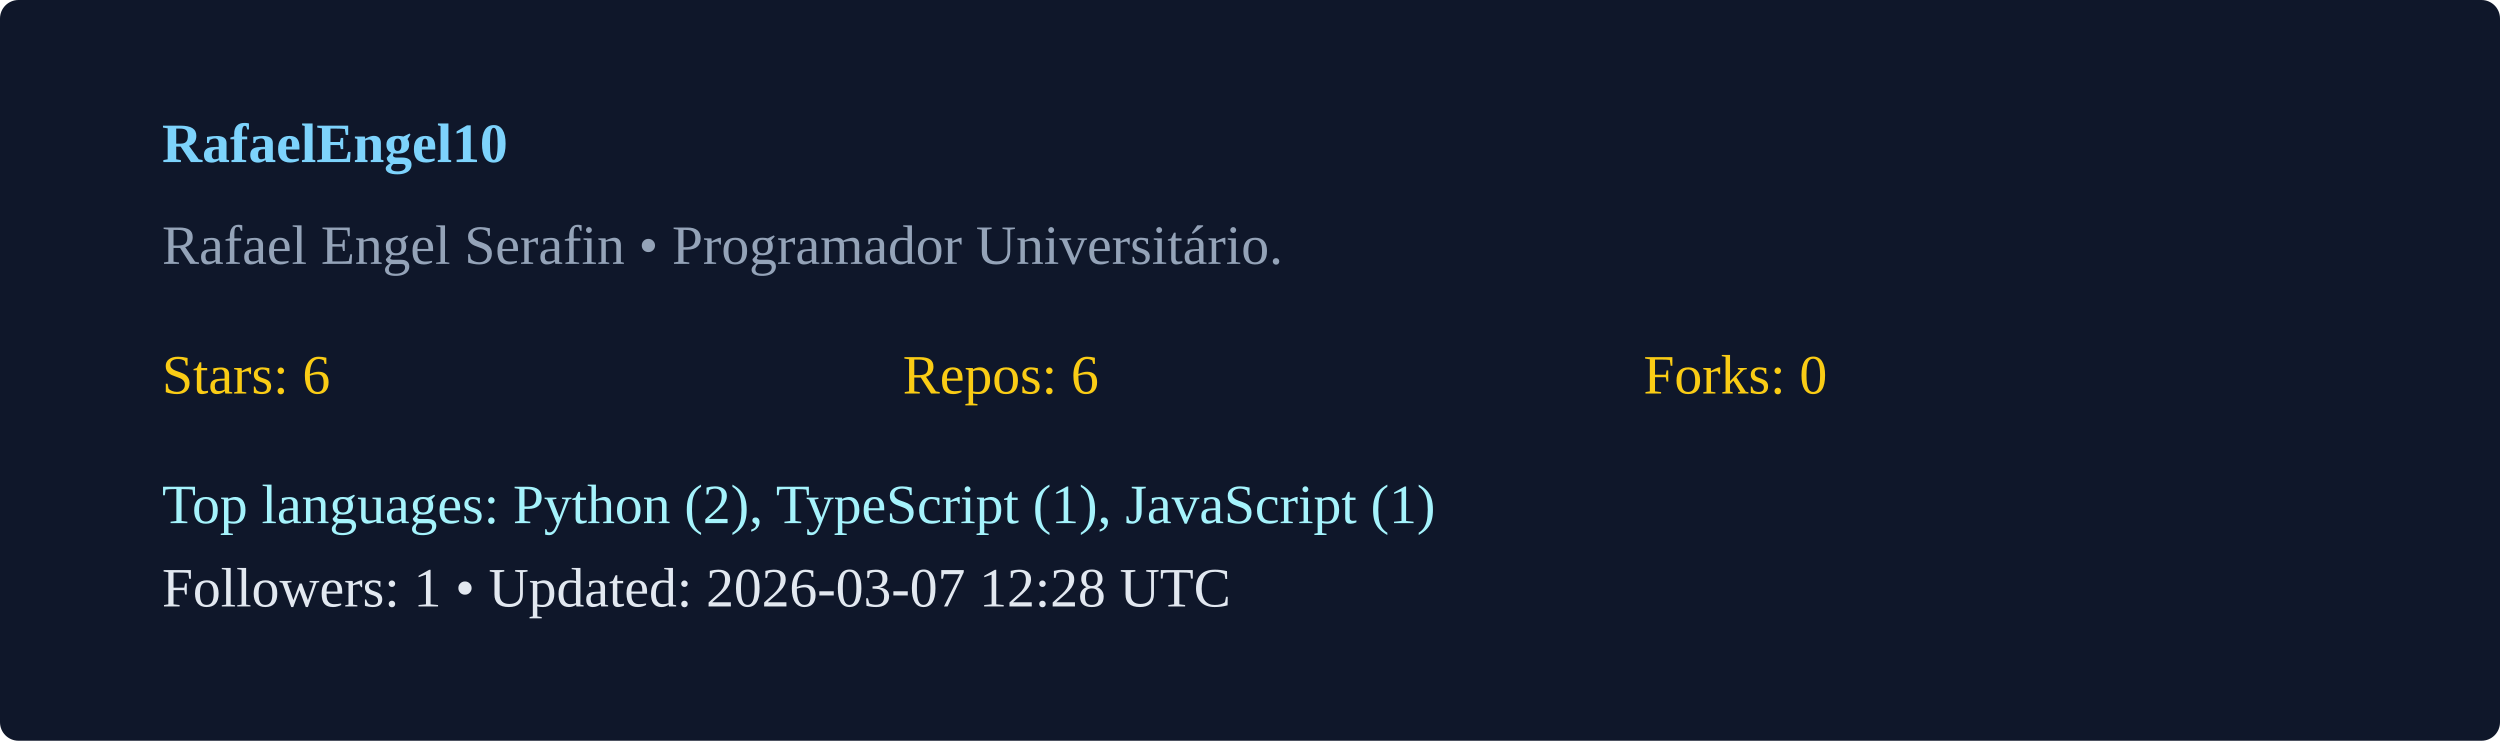
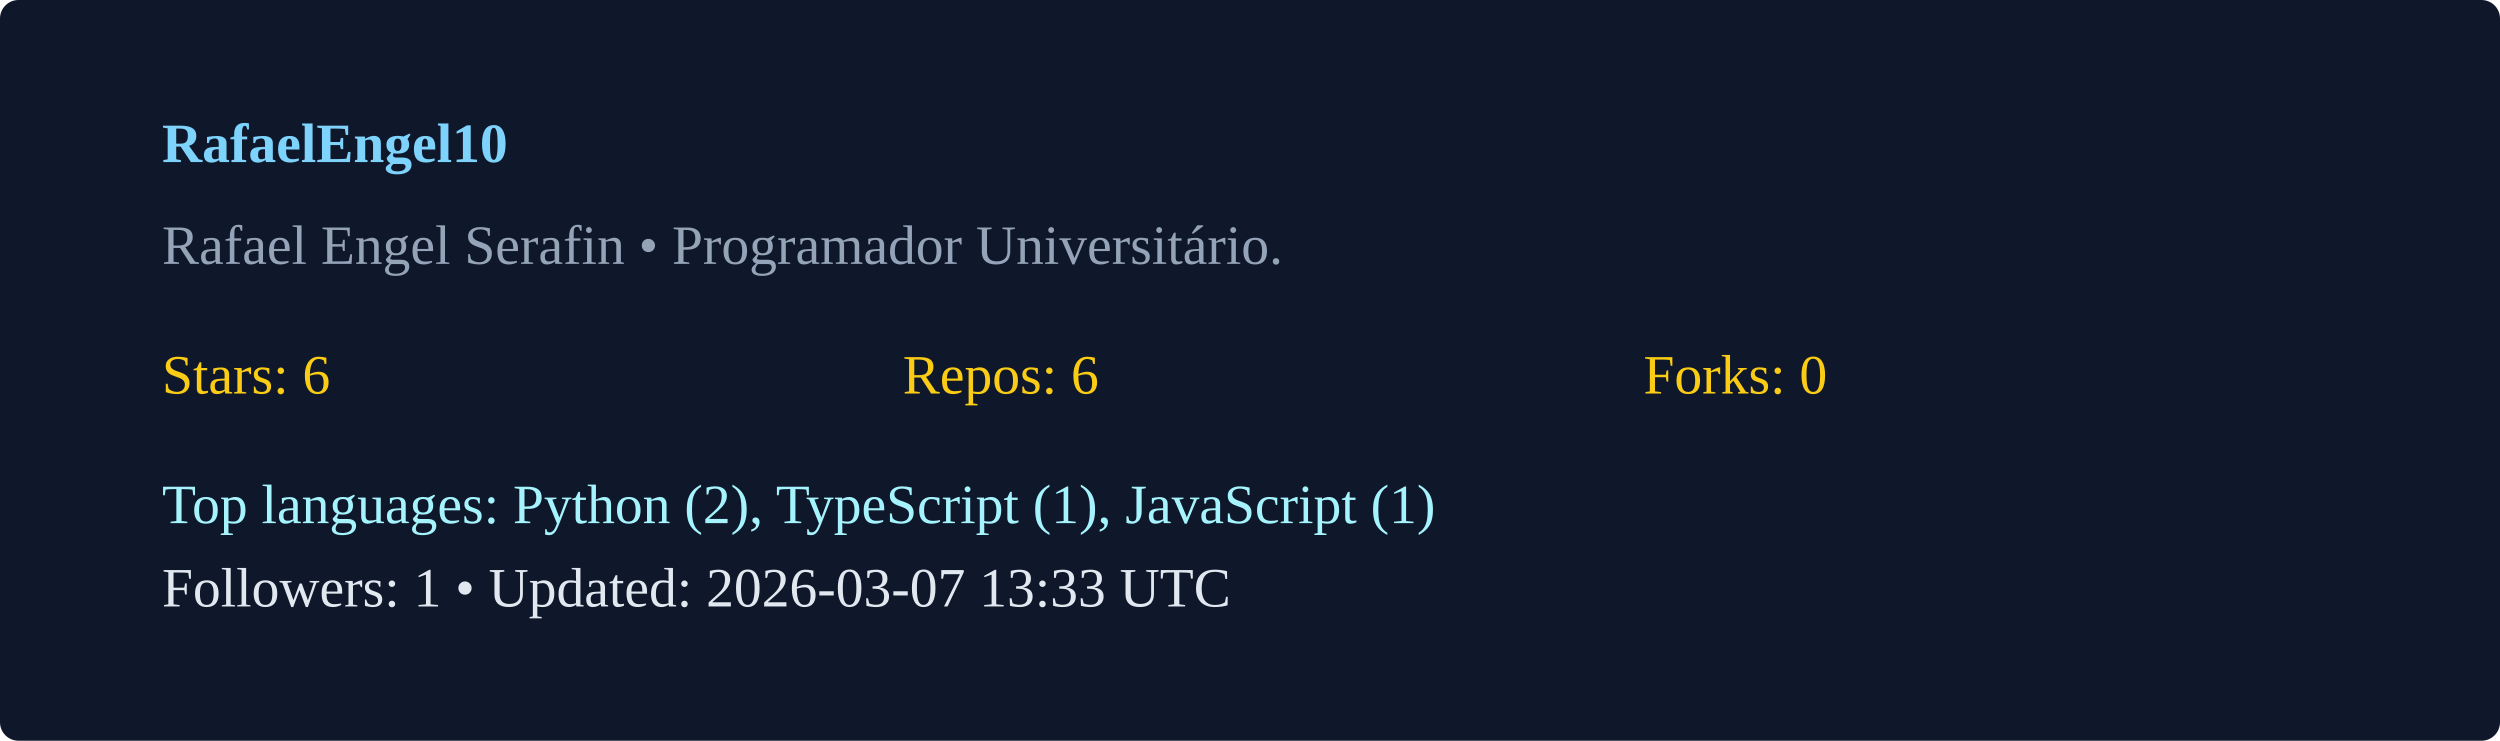
<svg xmlns="http://www.w3.org/2000/svg" width="540" height="160" viewBox="0 0 540 160">
  <rect width="100%" height="100%" rx="4" fill="#0f172a" />
  <g transform="translate(35,35)">
    <text x="0" y="0" fill="#7dd3fc" font-weight="600">RafaelEngel10</text>
    <text x="0" y="22" fill="#94a3b8">Rafael Engel Serafin  • Programador Universitário. </text>
    <g transform="translate(0,50)">
      <text x="0" y="0" fill="#facc15">Stars: 6</text>
      <text x="160" y="0" fill="#facc15">Repos: 6</text>
      <text x="320" y="0" fill="#facc15">Forks: 0</text>
      <text x="0" y="28" fill="#a5f3fc">Top languages: Python (2), TypeScript (1), JavaScript (1)</text>
-       <text x="0" y="46" fill="#e2e8f0">Followers: 1 • Updated: 2026-03-07 12:28 UTC</text>
+       <text x="0" y="46" fill="#e2e8f0">Followers: 1 • Updated: 2026-03-07 13:33 UTC</text>
    </g>
  </g>
</svg>
